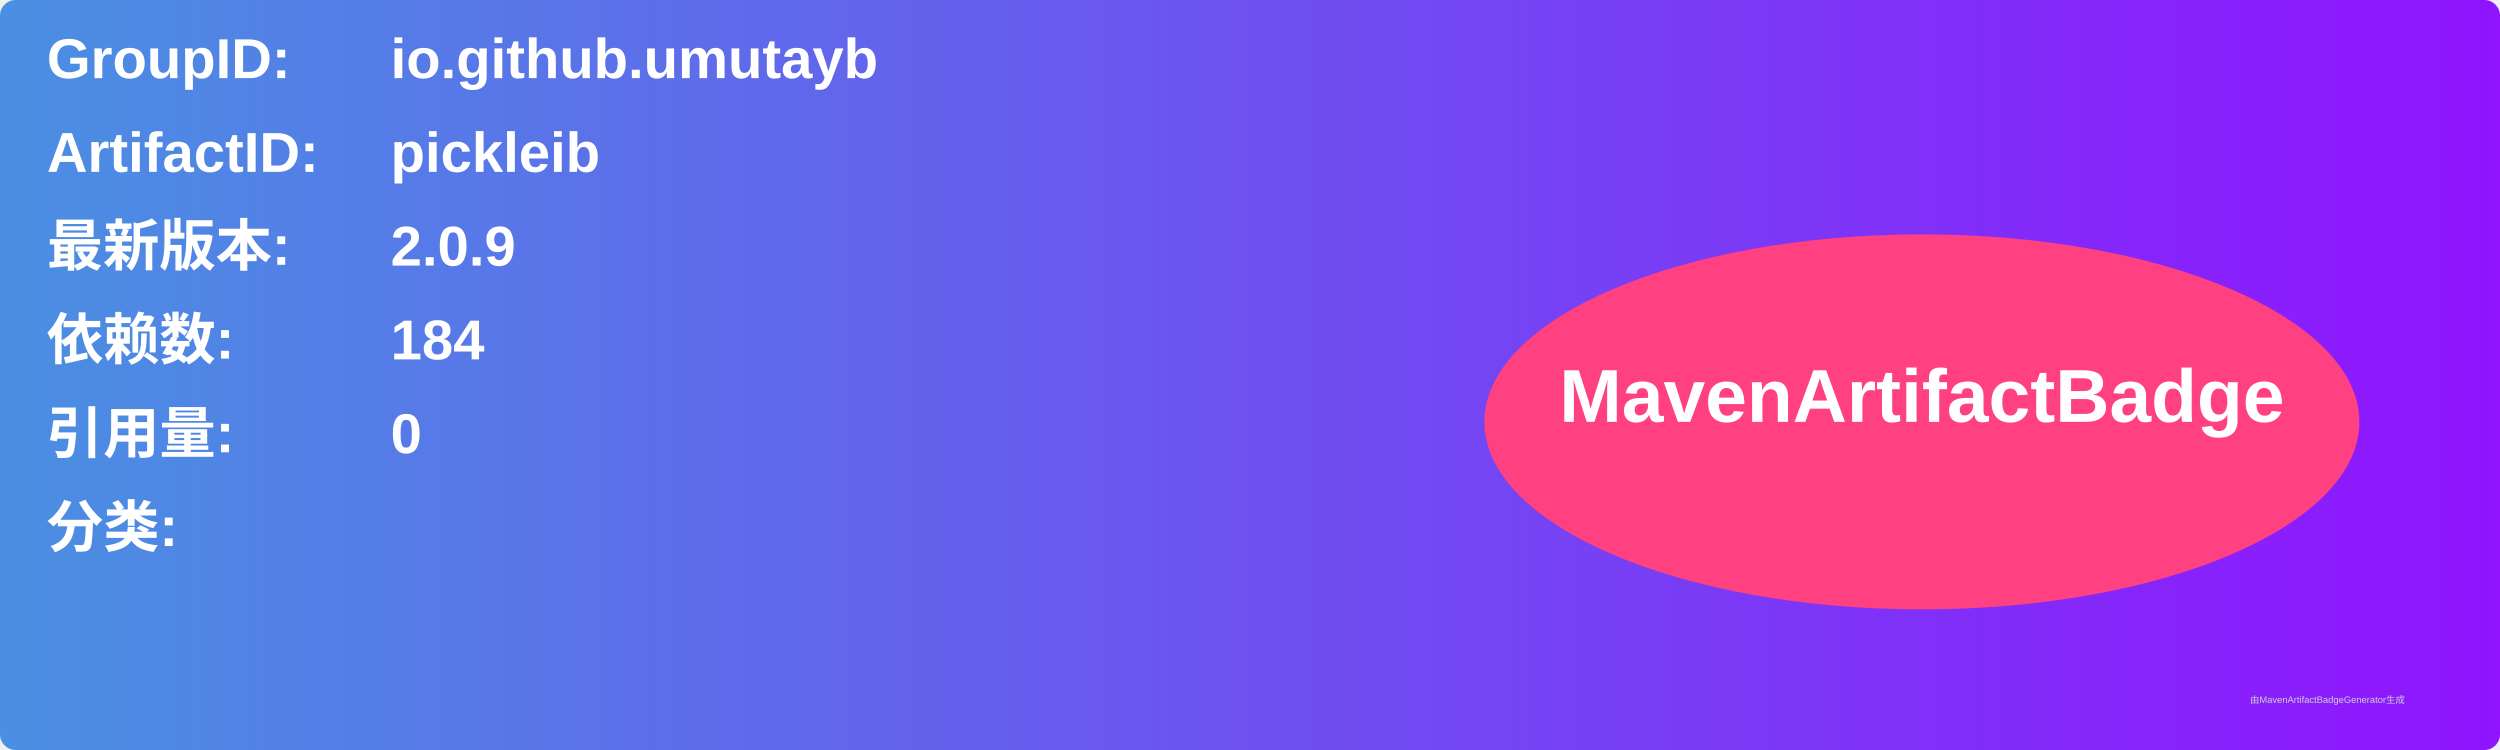
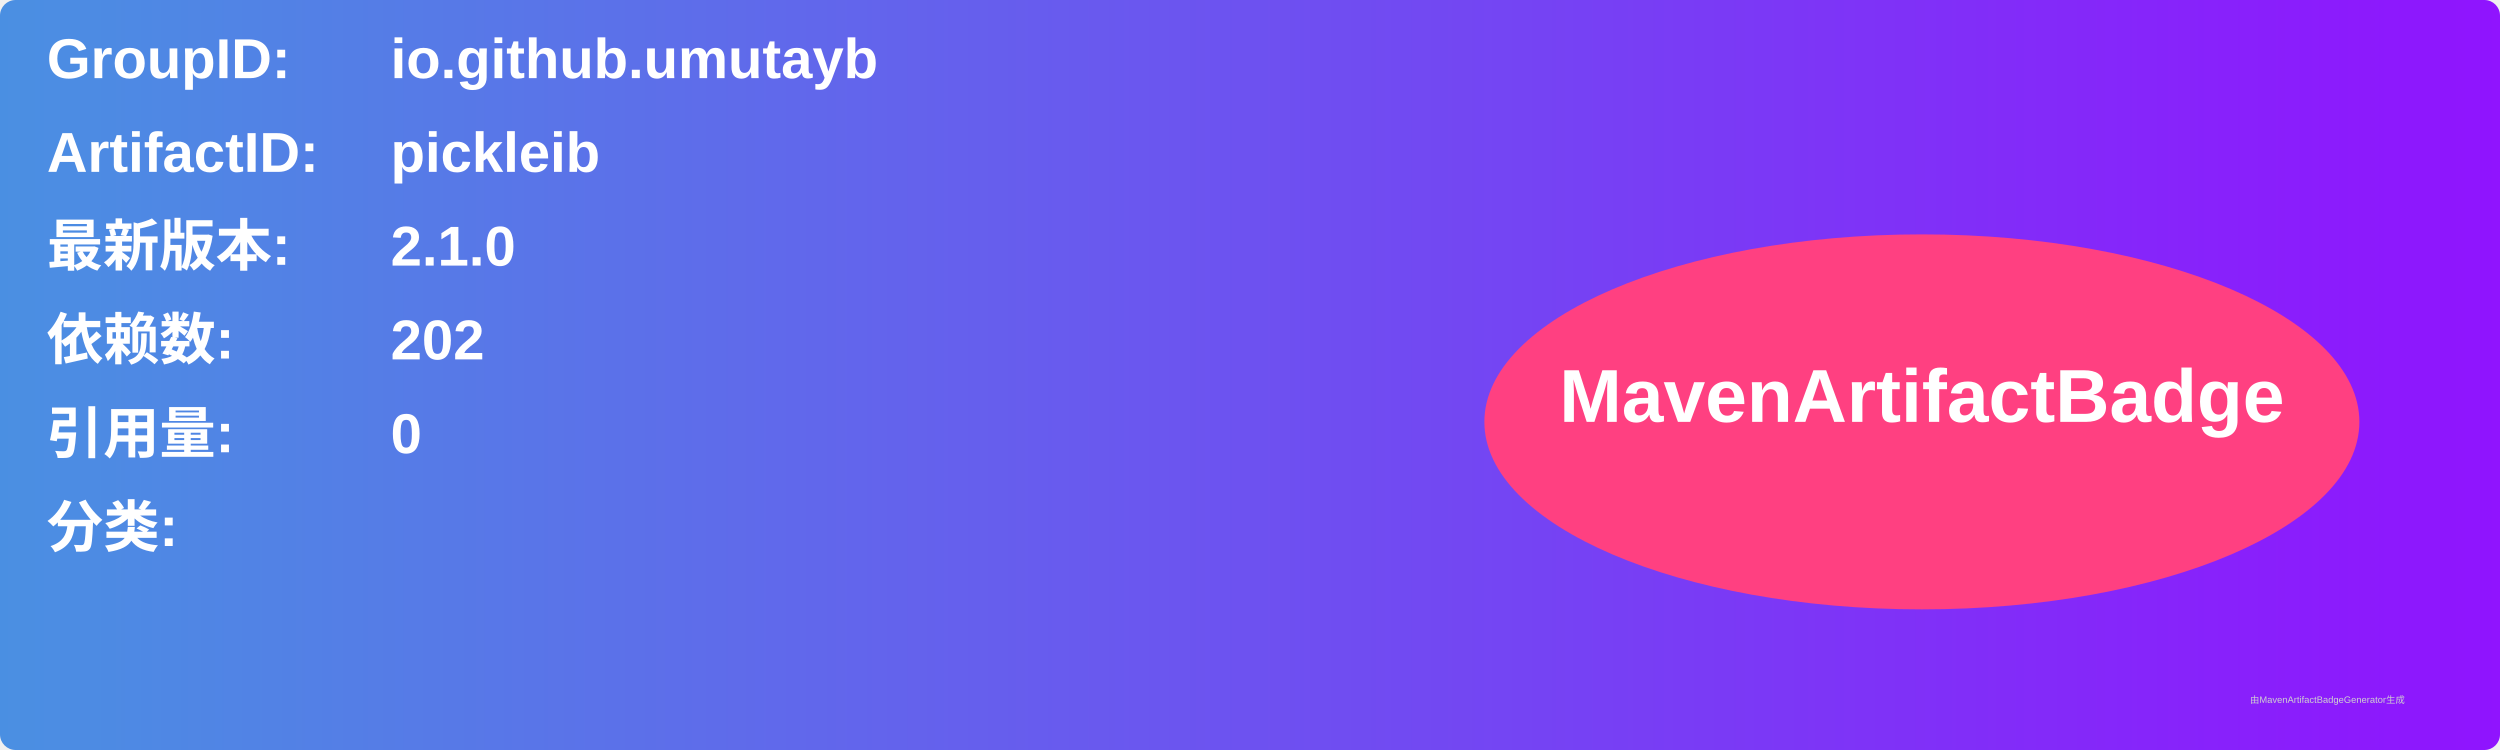
<svg xmlns="http://www.w3.org/2000/svg" width="800" height="240" viewBox="0 0 800 240">
  <linearGradient id="grad" x1="0%" y1="0%" x2="100%" y2="0%">
    <stop offset="0%" stop-color="#4a90e2" />
    <stop offset="100%" stop-color="#9013fe" />
  </linearGradient>
  <rect width="100%" height="100%" rx="5" ry="5" fill="url(#grad)" />
  <g transform="translate(15, 15)">
    <text x="0" y="10" font-family="Arial" font-size="18" fill="white" font-weight="bold" width="260">GroupID:</text>
    <text x="110" y="10" font-family="Arial" font-size="18" fill="white" font-weight="bold" width="460">io.github.umutayb</text>
    <text x="0" y="40" font-family="Arial" font-size="18" fill="white" font-weight="bold" width="260">ArtifactID:</text>
    <text x="110" y="40" font-family="Arial" font-size="18" fill="white" font-weight="bold" width="460">pickleib</text>
    <text x="0" y="70" font-family="Arial" font-size="18" fill="white" font-weight="bold">最新版本:</text>
    <text x="110" y="70" font-family="Arial" font-size="18" fill="white" font-weight="bold">
-       <tspan font-weight="bold">2.0.9</tspan>
+       <tspan font-weight="bold">2.1.0</tspan>
    </text>
    <text x="0" y="100" font-family="Arial" font-size="18" fill="white" font-weight="bold">依赖数: </text>
    <text x="110" y="100" font-family="Arial" font-size="18" fill="white">
-       <tspan font-weight="bold">184</tspan>
+       <tspan font-weight="bold">202</tspan>
    </text>
    <text x="0" y="130" font-family="Arial" font-size="18" fill="white" font-weight="bold">引用量: </text>
    <text x="110" y="130" font-family="Arial" font-size="18" fill="white">
      <tspan font-weight="bold">0</tspan>
    </text>
    <text x="0" y="160" font-family="Arial" font-size="18" fill="white" font-weight="bold">分类:</text>
    <text x="10" y="190" font-family="Arial" font-size="10" fill="white">
      <tspan font-weight="bold" />
    </text>
    <ellipse cx="600" cy="120" rx="140" ry="60" fill="#ff4081" />
    <text x="600" y="120" text-anchor="middle" font-family="Arial" font-size="24" fill="white" font-weight="bold">MavenArtifactBadge</text>
  </g>
  <text x="720" y="225" font-family="Arial" font-size="3" fill="#d0d0d0">由MavenArtifactBadgeGenerator生成</text>
</svg>
